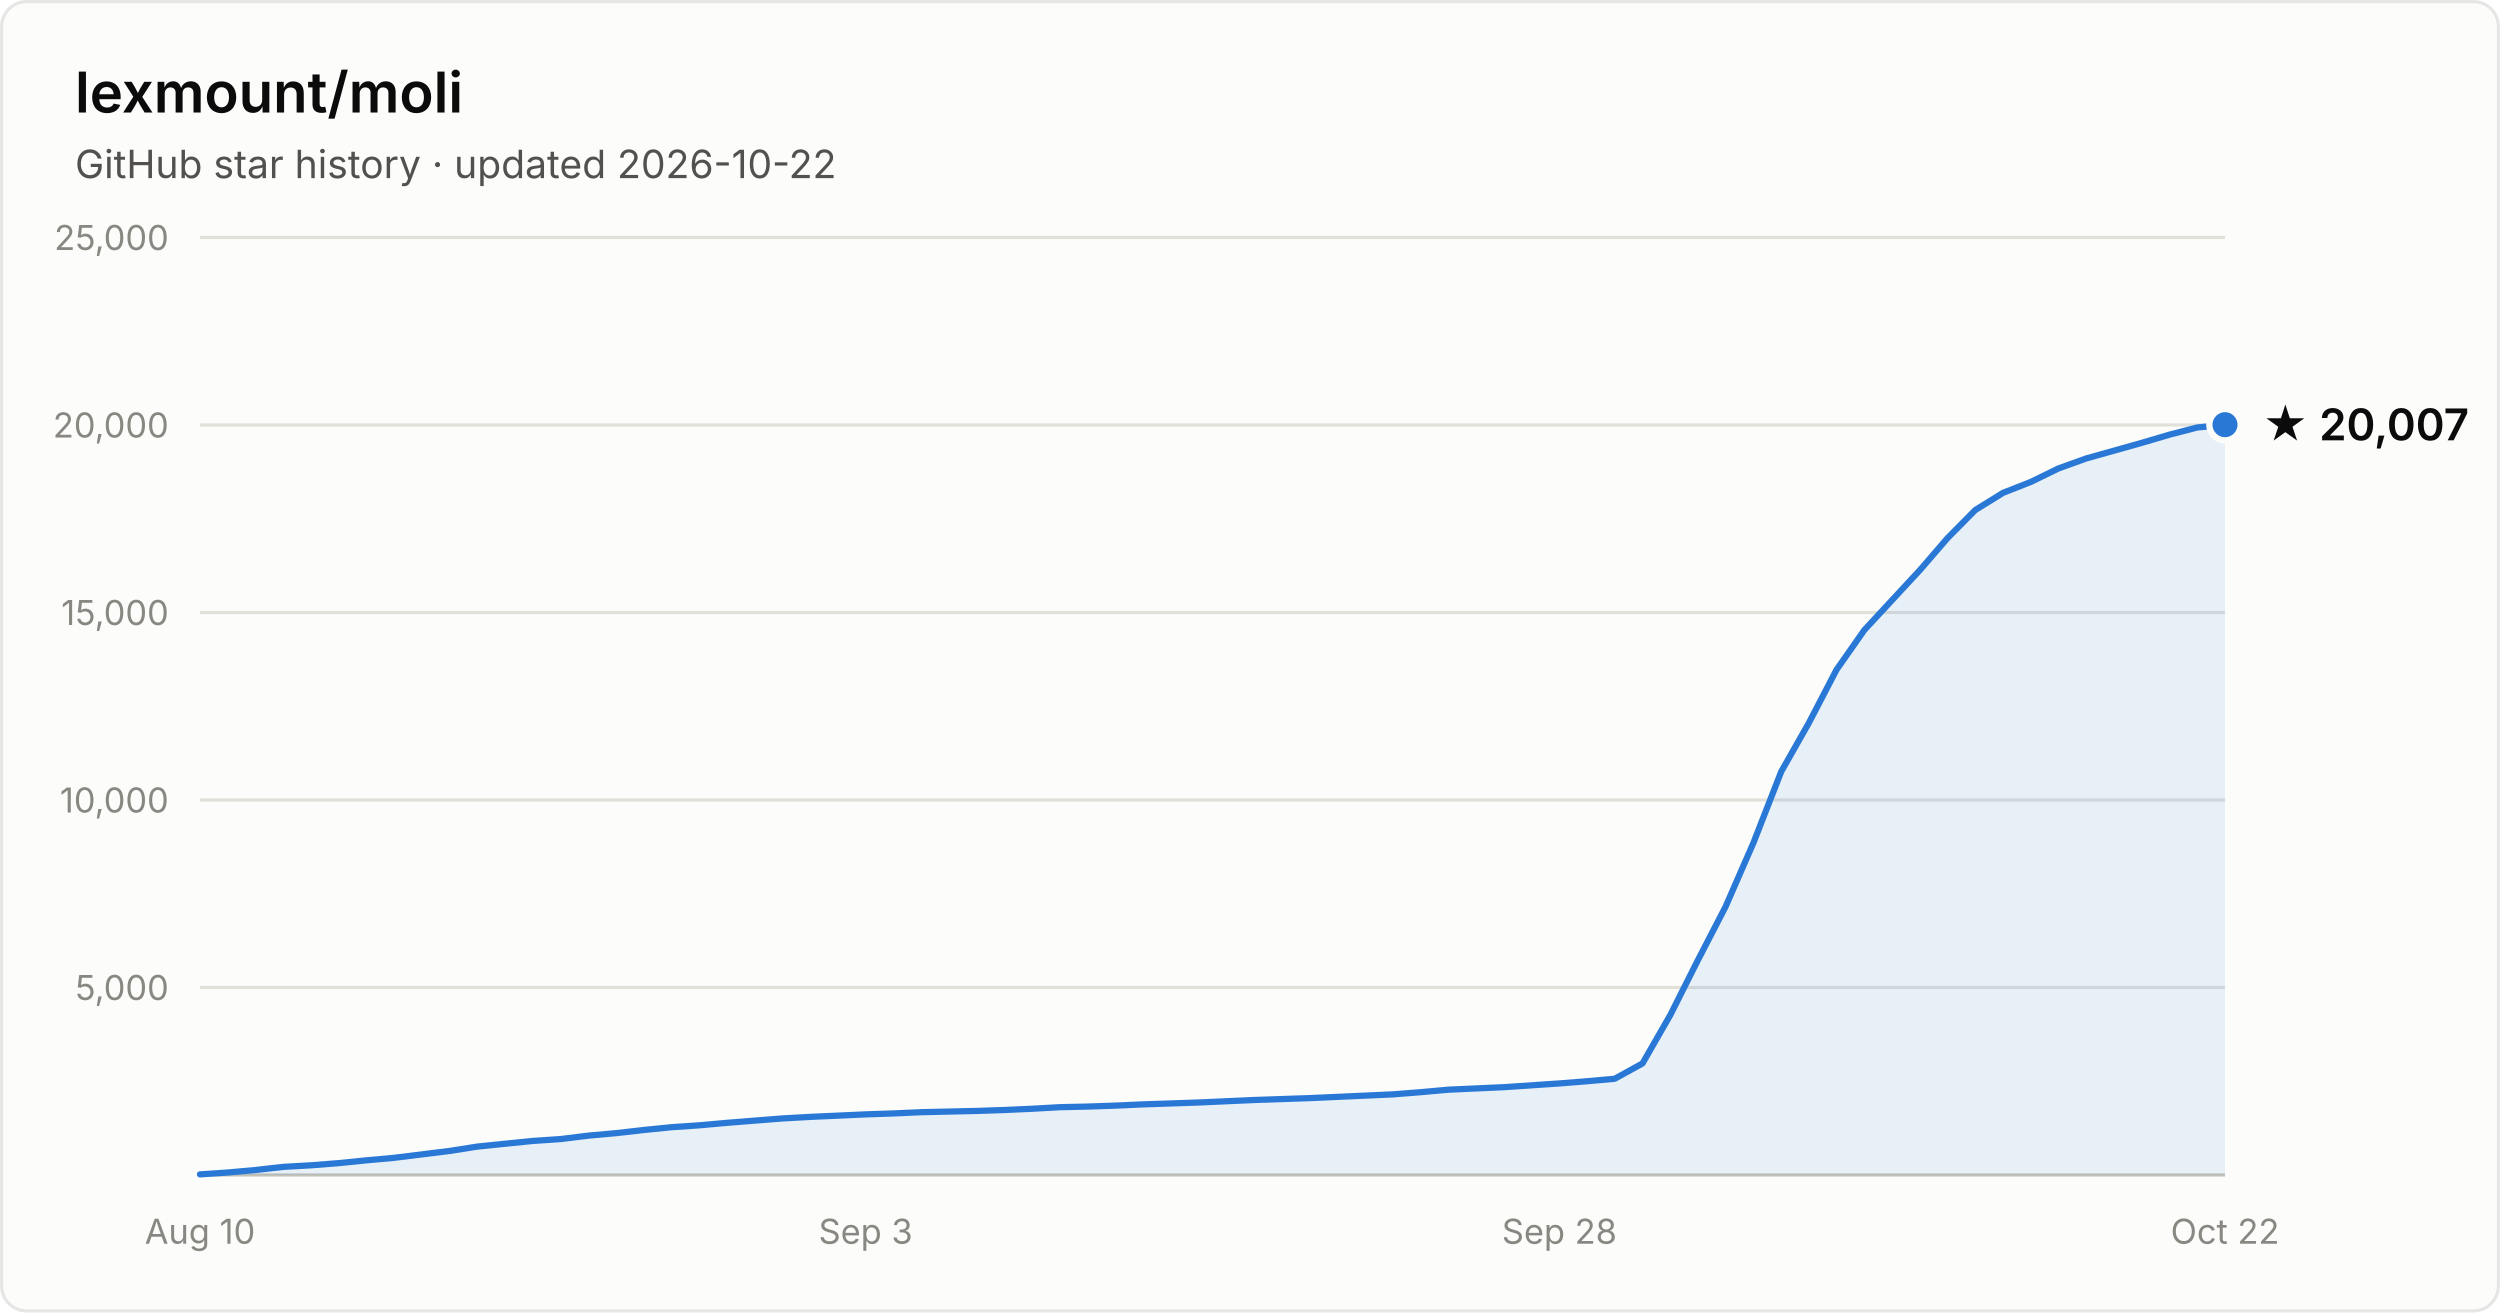
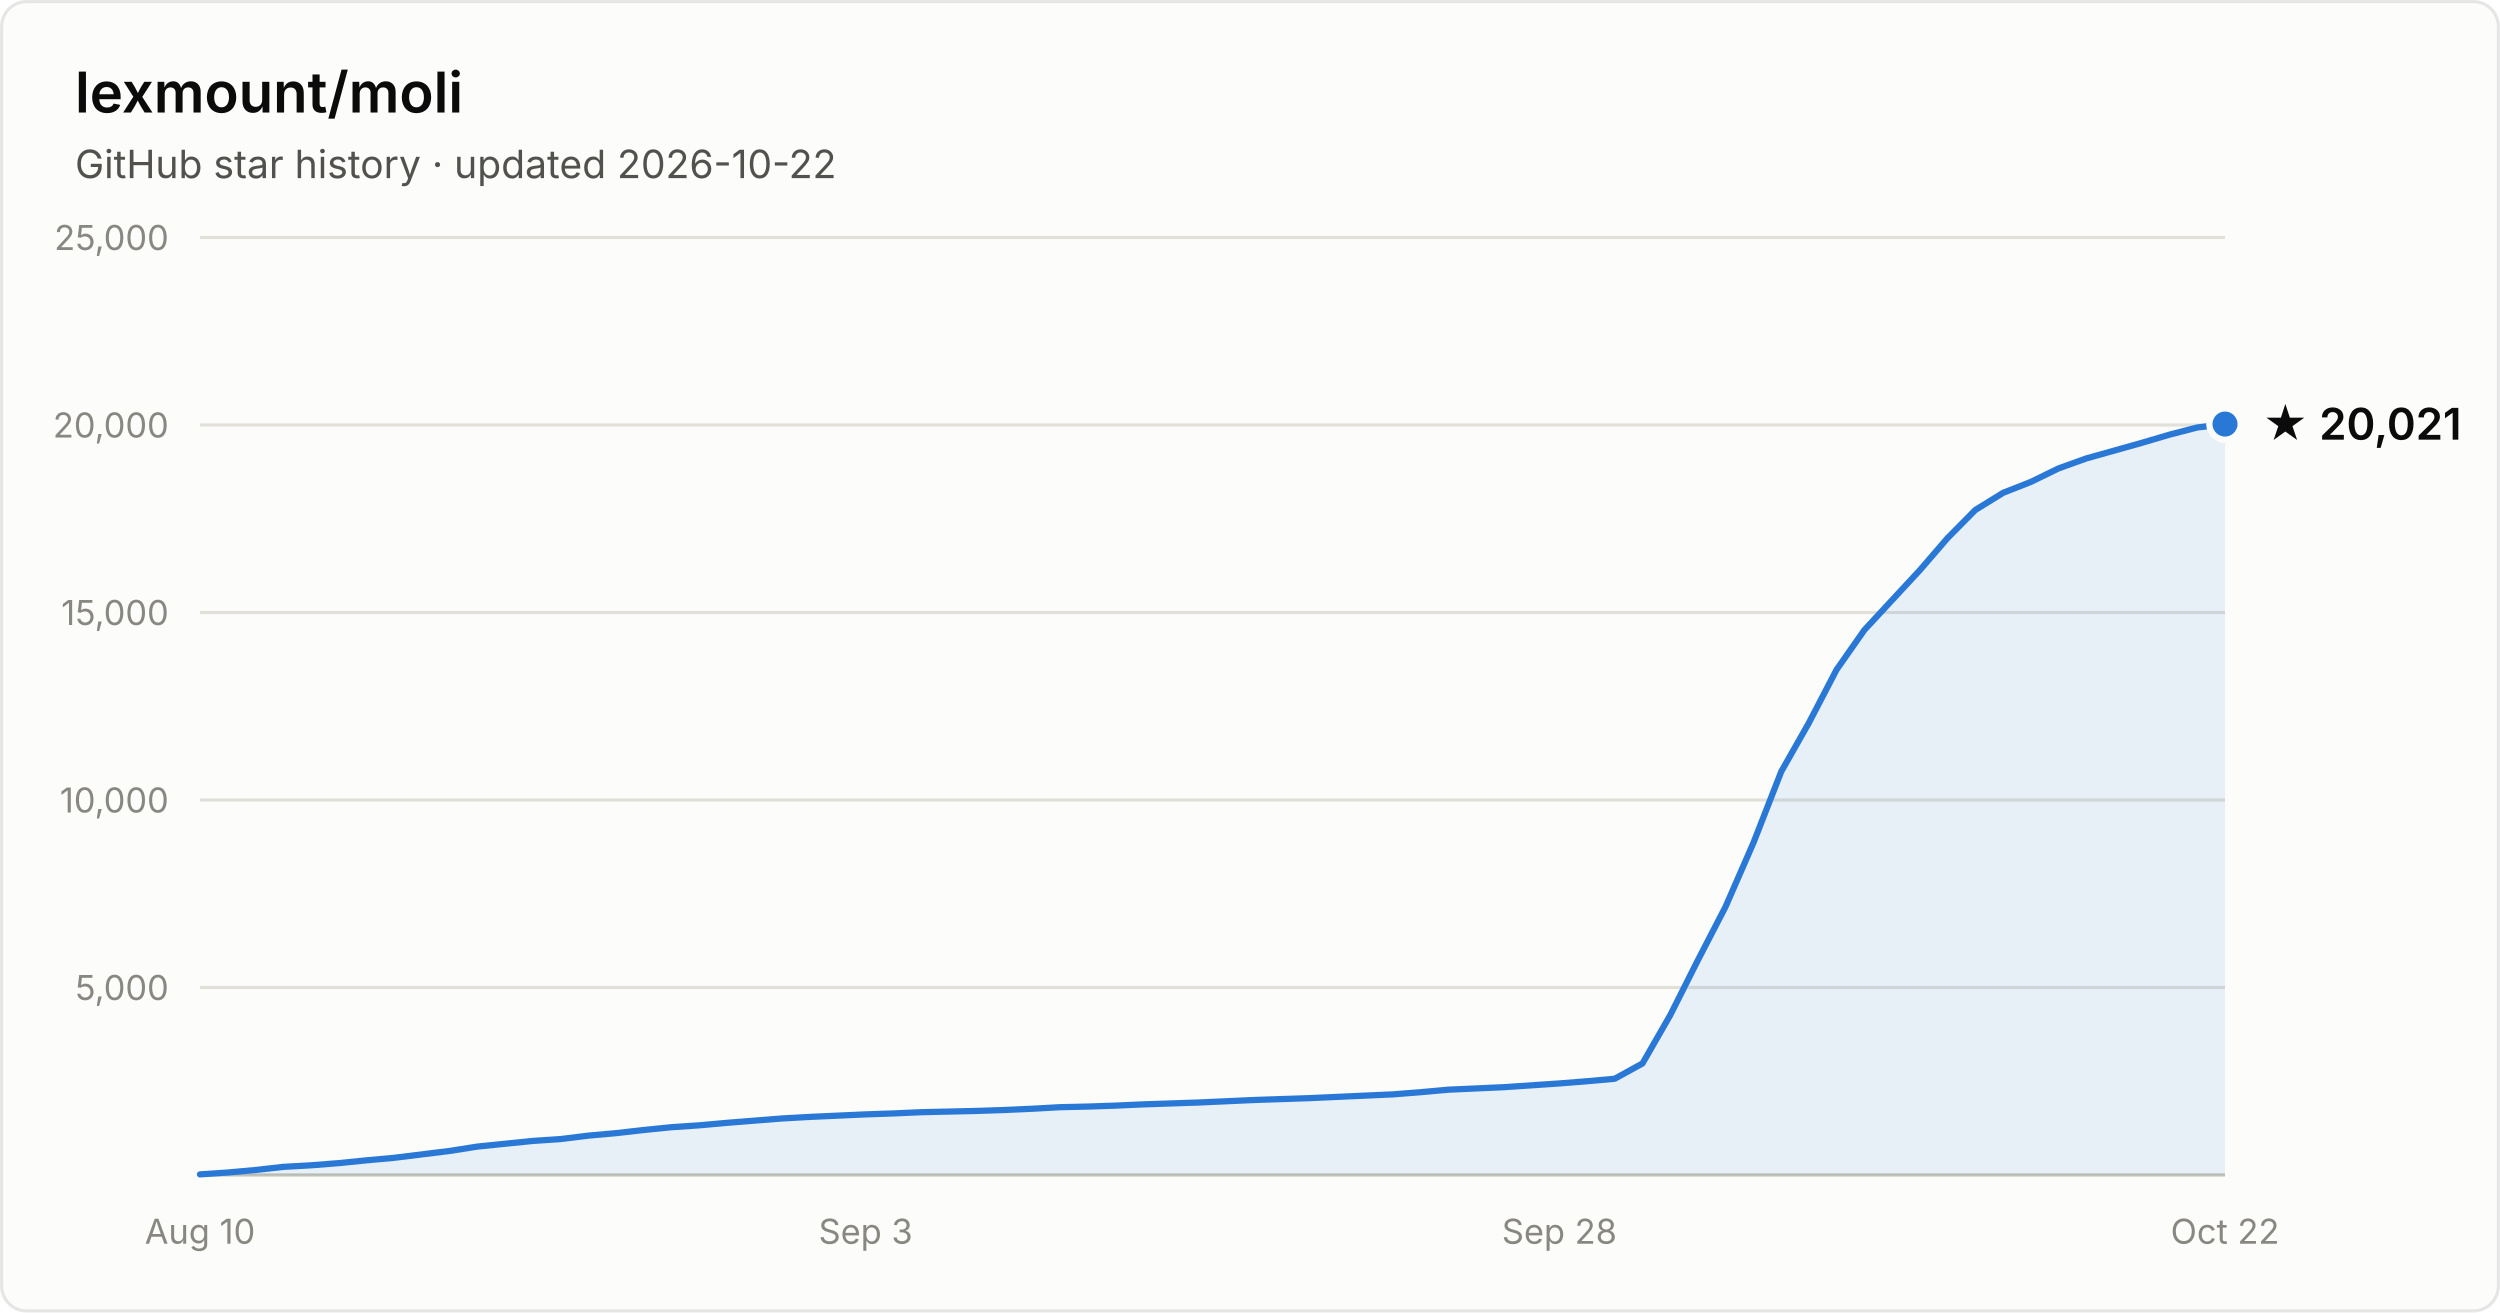
- <svg xmlns="http://www.w3.org/2000/svg" width="800" height="420" viewBox="0 0 800 420" font-family="system-ui, -apple-system, Segoe UI, sans-serif" role="img" aria-label="Star history of lexmount/moli: 20,007 stars as of 2026-10-22">
+ <svg xmlns="http://www.w3.org/2000/svg" width="800" height="420" viewBox="0 0 800 420" font-family="system-ui, -apple-system, Segoe UI, sans-serif" role="img" aria-label="Star history of lexmount/moli: 20,021 stars as of 2026-10-22">
  <rect x="0.5" y="0.5" width="799" height="419" rx="8" fill="#fcfcfb" stroke="rgba(11,11,11,0.10)" />
  <text x="24" y="36" fill="#0b0b0b" font-size="18" font-weight="600">lexmount/moli</text>
  <text x="24" y="57" fill="#52514e" font-size="12.5">GitHub star history · updated 2026-10-22</text>
  <line x1="64" y1="316.0" x2="712" y2="316.0" stroke="#e1e0d9" stroke-width="1" />
  <text x="54" y="320.0" text-anchor="end" fill="#898781" font-size="11" style="font-variant-numeric:tabular-nums">5,000</text>
  <line x1="64" y1="256.0" x2="712" y2="256.0" stroke="#e1e0d9" stroke-width="1" />
  <text x="54" y="260.0" text-anchor="end" fill="#898781" font-size="11" style="font-variant-numeric:tabular-nums">10,000</text>
  <line x1="64" y1="196.0" x2="712" y2="196.0" stroke="#e1e0d9" stroke-width="1" />
  <text x="54" y="200.0" text-anchor="end" fill="#898781" font-size="11" style="font-variant-numeric:tabular-nums">15,000</text>
  <line x1="64" y1="136.0" x2="712" y2="136.0" stroke="#e1e0d9" stroke-width="1" />
  <text x="54" y="140.0" text-anchor="end" fill="#898781" font-size="11" style="font-variant-numeric:tabular-nums">20,000</text>
  <line x1="64" y1="76.0" x2="712" y2="76.0" stroke="#e1e0d9" stroke-width="1" />
  <text x="54" y="80.0" text-anchor="end" fill="#898781" font-size="11" style="font-variant-numeric:tabular-nums">25,000</text>
  <line x1="64" y1="376" x2="712" y2="376" stroke="#c3c2b7" stroke-width="1" />
  <text x="64.0" y="398" text-anchor="middle" fill="#898781" font-size="11" style="font-variant-numeric:tabular-nums">Aug 10</text>
  <text x="277.0" y="398" text-anchor="middle" fill="#898781" font-size="11" style="font-variant-numeric:tabular-nums">Sep 3</text>
  <text x="499.0" y="398" text-anchor="middle" fill="#898781" font-size="11" style="font-variant-numeric:tabular-nums">Sep 28</text>
  <text x="712.0" y="398" text-anchor="middle" fill="#898781" font-size="11" style="font-variant-numeric:tabular-nums">Oct 22</text>
-   <path d="M64.0 375.8 L72.9 375.2 L81.8 374.4 L90.6 373.4 L99.5 372.9 L108.4 372.2 L117.3 371.3 L126.1 370.5 L135.0 369.4 L143.9 368.3 L152.8 366.9 L161.6 366.0 L170.5 365.1 L179.4 364.5 L188.3 363.4 L197.2 362.6 L206.0 361.6 L214.9 360.7 L223.8 360.1 L232.7 359.3 L241.5 358.6 L250.4 357.9 L259.3 357.4 L268.2 357.0 L277.0 356.6 L285.9 356.3 L294.8 355.9 L303.7 355.7 L312.5 355.5 L321.4 355.2 L330.3 354.8 L339.2 354.3 L348.1 354.1 L356.9 353.8 L365.8 353.4 L374.7 353.1 L383.6 352.8 L392.4 352.4 L401.3 352.0 L410.2 351.7 L419.1 351.4 L427.9 351.0 L436.8 350.6 L445.7 350.2 L454.6 349.5 L463.5 348.7 L472.3 348.3 L481.2 347.9 L490.1 347.3 L499.0 346.7 L507.8 346.0 L516.7 345.2 L525.6 340.3 L534.5 324.8 L543.3 307.3 L552.2 290.1 L561.1 269.7 L570.0 246.9 L578.8 231.4 L587.7 214.3 L596.6 201.6 L605.5 192.0 L614.4 182.4 L623.2 172.2 L632.1 163.2 L641.0 157.7 L649.9 154.2 L658.7 149.9 L667.6 146.7 L676.5 144.2 L685.4 141.7 L694.2 139.1 L703.1 136.8 L712.0 135.9 L712.0 376 L64.0 376 Z" fill="#2a78d6" fill-opacity="0.1" />
-   <path d="M64.0 375.8 L72.9 375.2 L81.8 374.4 L90.6 373.4 L99.5 372.9 L108.4 372.2 L117.3 371.3 L126.1 370.5 L135.0 369.4 L143.9 368.3 L152.8 366.9 L161.6 366.0 L170.5 365.1 L179.4 364.5 L188.3 363.4 L197.2 362.6 L206.0 361.6 L214.9 360.7 L223.8 360.1 L232.7 359.3 L241.5 358.6 L250.4 357.9 L259.3 357.4 L268.2 357.0 L277.0 356.6 L285.9 356.3 L294.8 355.9 L303.7 355.7 L312.5 355.5 L321.4 355.2 L330.3 354.8 L339.2 354.3 L348.1 354.1 L356.9 353.8 L365.8 353.4 L374.7 353.1 L383.6 352.8 L392.4 352.4 L401.3 352.0 L410.2 351.7 L419.1 351.4 L427.9 351.0 L436.8 350.6 L445.7 350.2 L454.6 349.5 L463.5 348.7 L472.3 348.3 L481.2 347.9 L490.1 347.3 L499.0 346.7 L507.8 346.0 L516.7 345.2 L525.6 340.3 L534.5 324.8 L543.3 307.3 L552.2 290.1 L561.1 269.7 L570.0 246.9 L578.8 231.4 L587.7 214.3 L596.6 201.6 L605.5 192.0 L614.4 182.4 L623.2 172.2 L632.1 163.2 L641.0 157.7 L649.9 154.2 L658.7 149.9 L667.6 146.7 L676.5 144.2 L685.4 141.7 L694.2 139.1 L703.1 136.8 L712.0 135.9" fill="none" stroke="#2a78d6" stroke-width="2" stroke-linejoin="round" stroke-linecap="round" />
-   <circle cx="712.0" cy="135.9" r="5" fill="#2a78d6" stroke="#fcfcfb" stroke-width="2" />
-   <text x="724.0" y="140.9" fill="#0b0b0b" font-size="14" font-weight="600">★ 20,007</text>
+   <path d="M64.0 375.8 L72.9 375.2 L81.8 374.4 L90.6 373.4 L99.5 372.9 L108.4 372.2 L117.3 371.3 L126.1 370.5 L135.0 369.4 L143.9 368.3 L152.8 366.9 L161.6 366.0 L170.5 365.1 L179.4 364.5 L188.3 363.4 L197.2 362.6 L206.0 361.6 L214.9 360.7 L223.8 360.1 L232.7 359.3 L241.5 358.6 L250.4 357.9 L259.3 357.4 L268.2 357.0 L277.0 356.6 L285.9 356.3 L294.8 355.9 L303.7 355.7 L312.5 355.5 L321.4 355.2 L330.3 354.8 L339.2 354.3 L348.1 354.1 L356.9 353.8 L365.8 353.4 L374.7 353.1 L383.6 352.8 L392.4 352.4 L401.3 352.0 L410.2 351.7 L419.1 351.4 L427.9 351.0 L436.8 350.6 L445.7 350.2 L454.6 349.5 L463.5 348.7 L472.3 348.3 L481.2 347.9 L490.1 347.3 L499.0 346.7 L507.8 346.0 L516.7 345.2 L525.6 340.3 L534.5 324.8 L543.3 307.3 L552.2 290.1 L561.1 269.7 L570.0 246.9 L578.8 231.4 L587.7 214.3 L596.6 201.6 L605.5 192.0 L614.4 182.4 L623.2 172.2 L632.1 163.2 L641.0 157.7 L649.9 154.2 L658.7 149.9 L667.6 146.7 L676.5 144.2 L685.4 141.7 L694.2 139.1 L703.1 136.8 L712.0 135.7 L712.0 376 L64.0 376 Z" fill="#2a78d6" fill-opacity="0.1" />
+   <path d="M64.0 375.8 L72.9 375.2 L81.8 374.4 L90.6 373.4 L99.5 372.9 L108.4 372.2 L117.3 371.3 L126.1 370.5 L135.0 369.4 L143.9 368.3 L152.8 366.9 L161.6 366.0 L170.5 365.1 L179.4 364.5 L188.3 363.4 L197.2 362.6 L206.0 361.6 L214.9 360.7 L223.8 360.1 L232.7 359.3 L241.5 358.6 L250.4 357.9 L259.3 357.4 L268.2 357.0 L277.0 356.6 L285.9 356.3 L294.8 355.9 L303.7 355.7 L312.5 355.5 L321.4 355.2 L330.3 354.8 L339.2 354.3 L348.1 354.1 L356.9 353.8 L365.8 353.4 L374.7 353.1 L383.6 352.8 L392.4 352.4 L401.3 352.0 L410.2 351.7 L419.1 351.4 L427.9 351.0 L436.8 350.6 L445.7 350.2 L454.6 349.5 L463.5 348.7 L472.3 348.3 L481.2 347.9 L490.1 347.3 L499.0 346.7 L507.8 346.0 L516.7 345.2 L525.6 340.3 L534.5 324.8 L543.3 307.3 L552.2 290.1 L561.1 269.7 L570.0 246.9 L578.8 231.4 L587.7 214.3 L596.6 201.6 L605.5 192.0 L614.4 182.4 L623.2 172.2 L632.1 163.2 L641.0 157.7 L649.9 154.2 L658.7 149.9 L667.6 146.7 L676.5 144.2 L685.4 141.7 L694.2 139.1 L703.1 136.8 L712.0 135.7" fill="none" stroke="#2a78d6" stroke-width="2" stroke-linejoin="round" stroke-linecap="round" />
+   <circle cx="712.0" cy="135.7" r="5" fill="#2a78d6" stroke="#fcfcfb" stroke-width="2" />
+   <text x="724.0" y="140.7" fill="#0b0b0b" font-size="14" font-weight="600">★ 20,021</text>
</svg>
